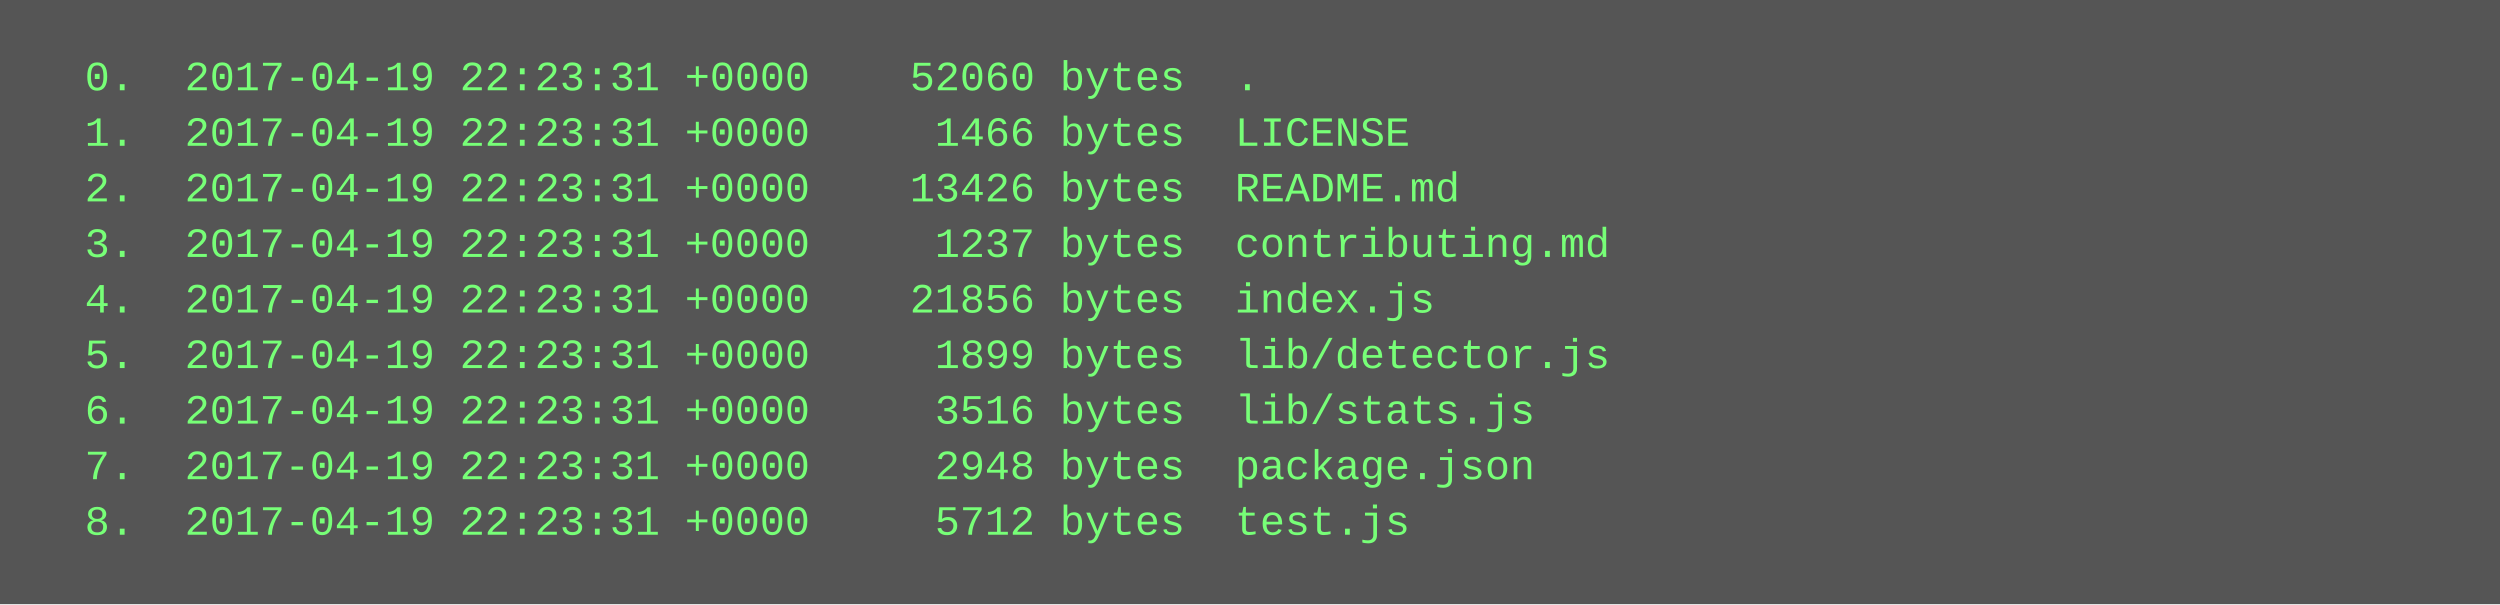
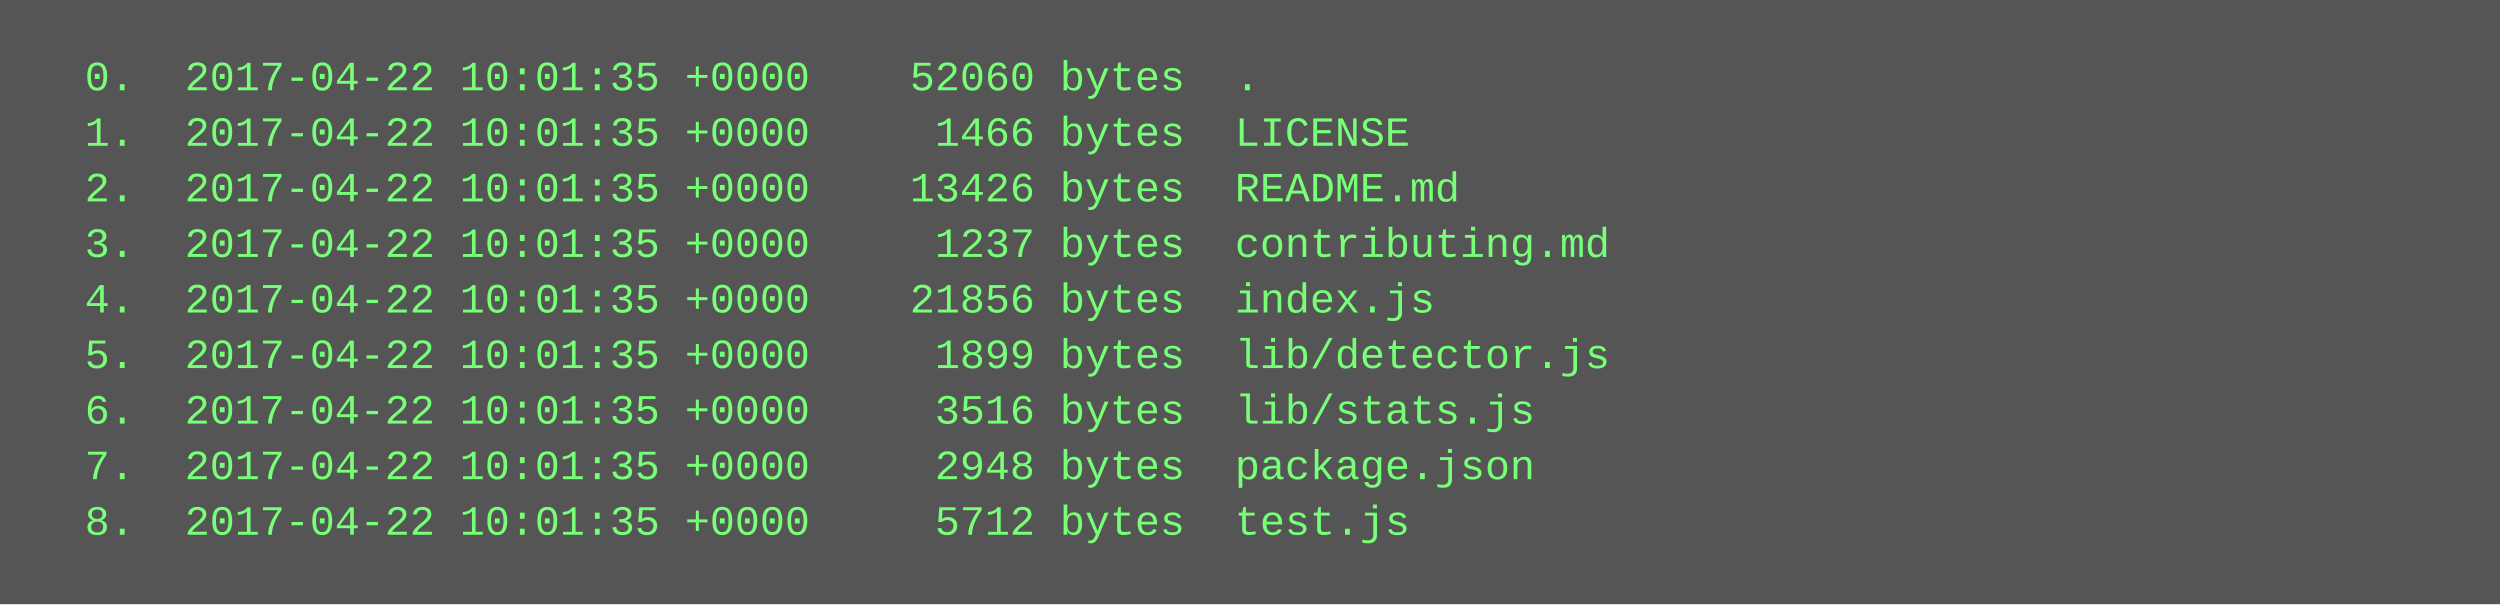
<svg xmlns="http://www.w3.org/2000/svg" height="174" width="720">
  <rect height="174" fill="#555" width="720" />
  <text fill="#7f7" font-family="Courier New" font-size="12" xml:space="preserve">
-     <tspan x="10" y="26">  0.  2017-04-19 22:23:31 +0000    52060 bytes  .</tspan>
-     <tspan x="10" y="42">  1.  2017-04-19 22:23:31 +0000     1466 bytes  LICENSE</tspan>
-     <tspan x="10" y="58">  2.  2017-04-19 22:23:31 +0000    13426 bytes  README.md</tspan>
-     <tspan x="10" y="74">  3.  2017-04-19 22:23:31 +0000     1237 bytes  contributing.md</tspan>
-     <tspan x="10" y="90">  4.  2017-04-19 22:23:31 +0000    21856 bytes  index.js</tspan>
-     <tspan x="10" y="106">  5.  2017-04-19 22:23:31 +0000     1899 bytes  lib/detector.js</tspan>
-     <tspan x="10" y="122">  6.  2017-04-19 22:23:31 +0000     3516 bytes  lib/stats.js</tspan>
-     <tspan x="10" y="138">  7.  2017-04-19 22:23:31 +0000     2948 bytes  package.json</tspan>
-     <tspan x="10" y="154">  8.  2017-04-19 22:23:31 +0000     5712 bytes  test.js</tspan>
+     <tspan x="10" y="26">  0.  2017-04-22 10:01:35 +0000    52060 bytes  .</tspan>
+     <tspan x="10" y="42">  1.  2017-04-22 10:01:35 +0000     1466 bytes  LICENSE</tspan>
+     <tspan x="10" y="58">  2.  2017-04-22 10:01:35 +0000    13426 bytes  README.md</tspan>
+     <tspan x="10" y="74">  3.  2017-04-22 10:01:35 +0000     1237 bytes  contributing.md</tspan>
+     <tspan x="10" y="90">  4.  2017-04-22 10:01:35 +0000    21856 bytes  index.js</tspan>
+     <tspan x="10" y="106">  5.  2017-04-22 10:01:35 +0000     1899 bytes  lib/detector.js</tspan>
+     <tspan x="10" y="122">  6.  2017-04-22 10:01:35 +0000     3516 bytes  lib/stats.js</tspan>
+     <tspan x="10" y="138">  7.  2017-04-22 10:01:35 +0000     2948 bytes  package.json</tspan>
+     <tspan x="10" y="154">  8.  2017-04-22 10:01:35 +0000     5712 bytes  test.js</tspan>
  </text>
</svg>
